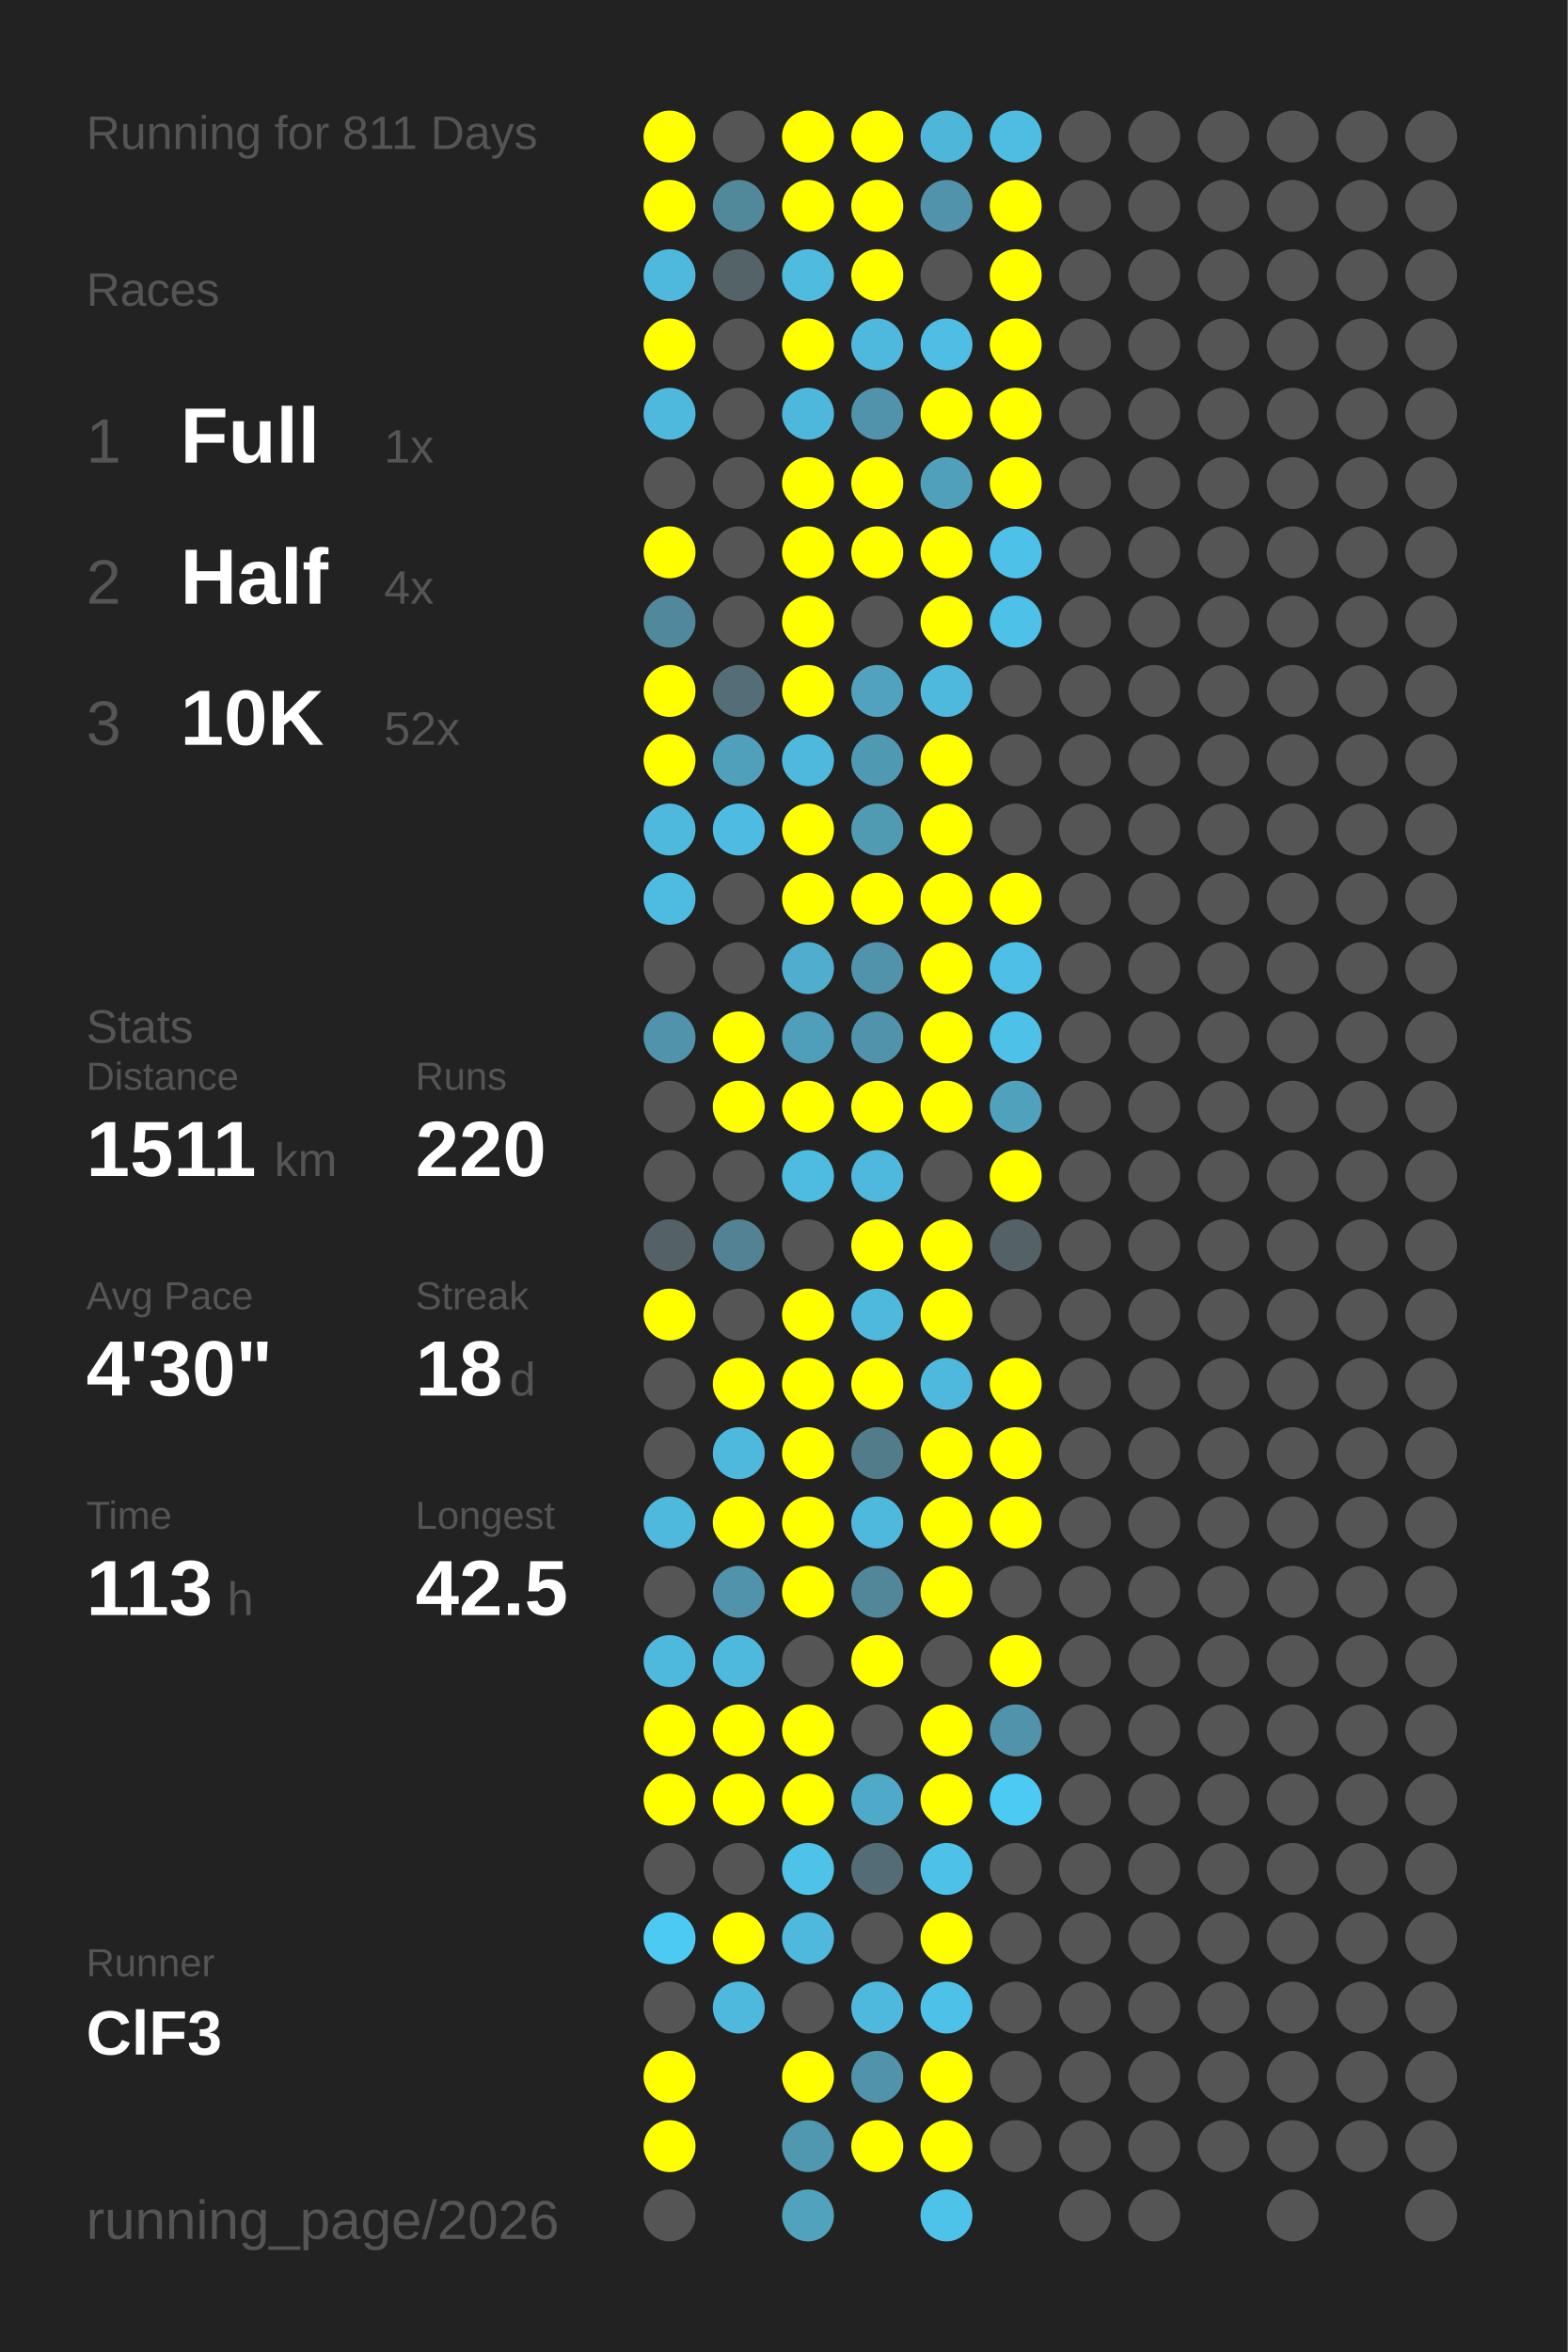
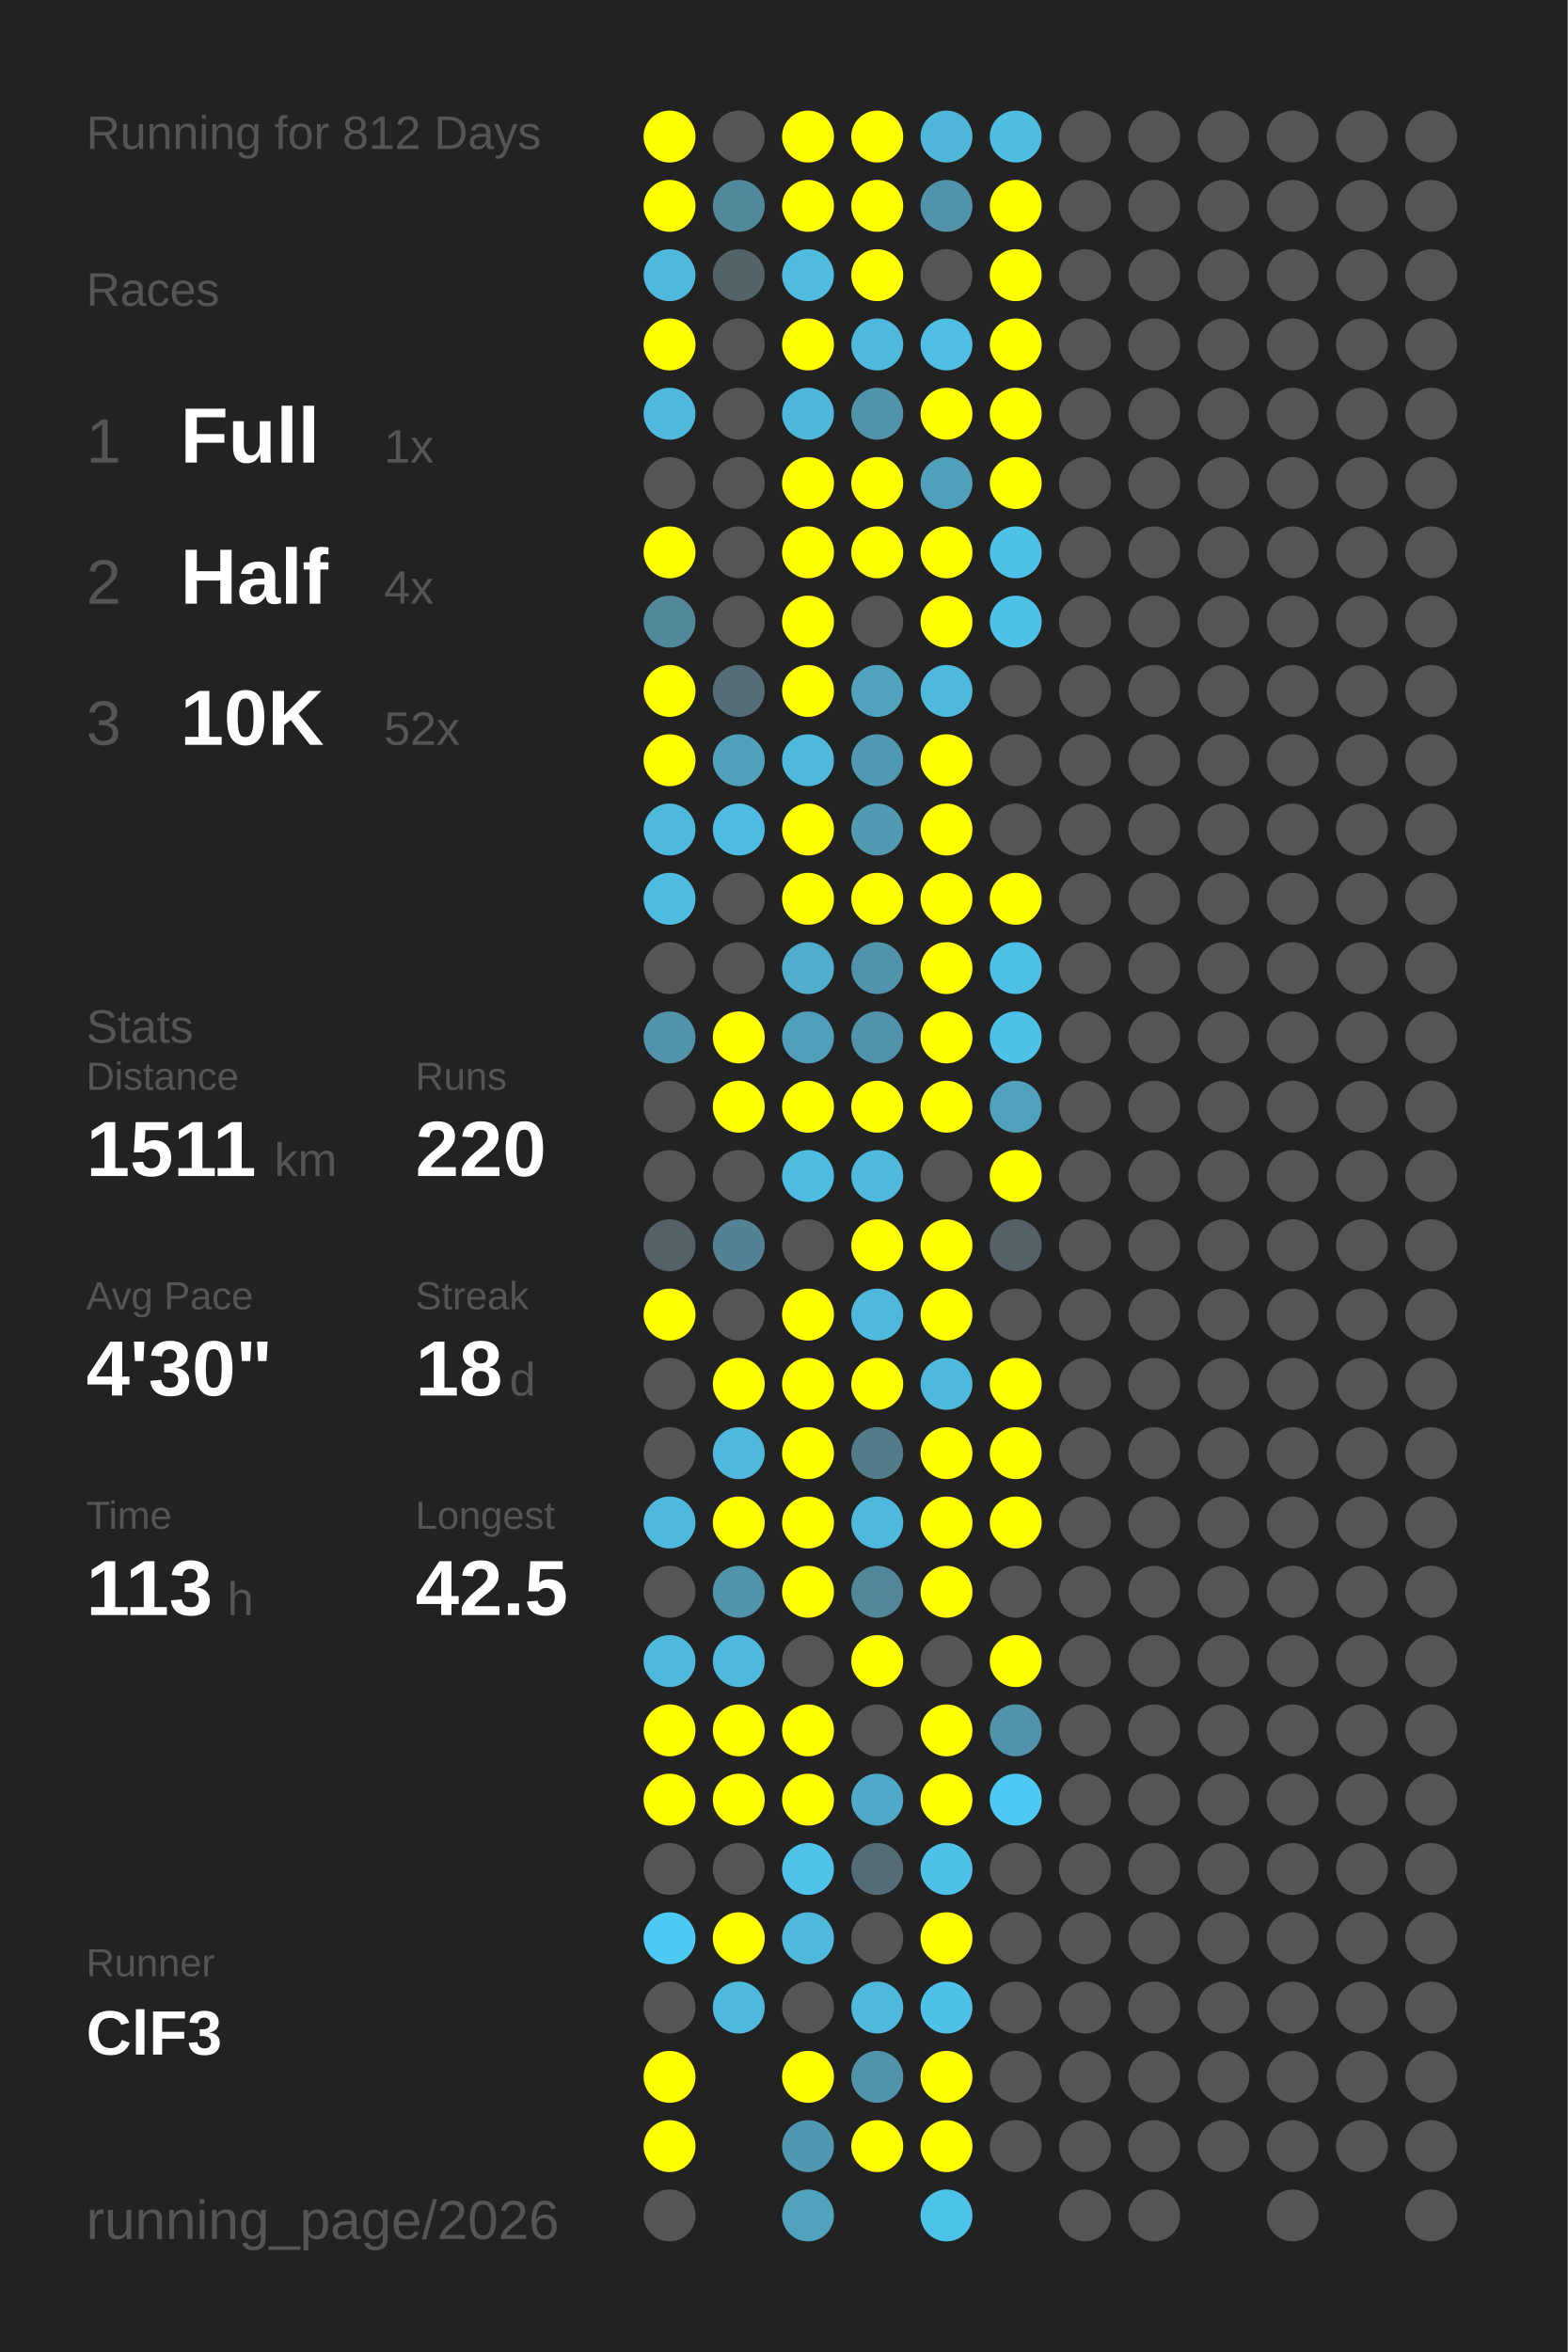
<svg xmlns="http://www.w3.org/2000/svg" baseProfile="full" height="300mm" version="1.1" viewBox="0,0,200,300" width="200mm">
  <defs />
  <rect fill="#222222" height="300" width="200" x="0" y="0" />
-   <text fill="#555555" style="font-size:6px; font-family:Arial;" x="11" y="19">Running for 811 Days</text>
+   <text fill="#555555" style="font-size:6px; font-family:Arial;" x="11" y="19">Running for 812 Days</text>
  <text fill="#555555" style="font-size:6px; font-family:Arial;" x="11" y="39">Races</text>
  <text fill="#555555" style="font-size:8px; font-family:Arial;" x="11" y="59">1</text>
  <text fill="#FFFFFF" style="font-size:10px; font-family:Arial; font-weight:bold;" x="23" y="59">Full</text>
  <text fill="#555555" style="font-size:6px; font-family:Arial;" x="49" y="59">1x</text>
  <text fill="#555555" style="font-size:8px; font-family:Arial;" x="11" y="77">2</text>
  <text fill="#FFFFFF" style="font-size:10px; font-family:Arial; font-weight:bold;" x="23" y="77">Half</text>
  <text fill="#555555" style="font-size:6px; font-family:Arial;" x="49" y="77">4x</text>
  <text fill="#555555" style="font-size:8px; font-family:Arial;" x="11" y="95">3</text>
  <text fill="#FFFFFF" style="font-size:10px; font-family:Arial; font-weight:bold;" x="23" y="95">10K</text>
  <text fill="#555555" style="font-size:6px; font-family:Arial;" x="49" y="95">52x</text>
  <text fill="#555555" style="font-size:6px; font-family:Arial;" x="11" y="133">Stats</text>
  <text fill="#555555" style="font-size:5px; font-family:Arial;" x="11" y="139">Distance</text>
  <text fill="#FFFFFF" style="font-size:10px; font-family:Arial; font-weight:bold;" x="11" y="150">1511</text>
  <text fill="#555555" style="font-size:6px; font-family:Arial;" x="35" y="150">km</text>
  <text fill="#555555" style="font-size:5px; font-family:Arial;" x="53" y="139">Runs</text>
  <text fill="#FFFFFF" style="font-size:10px; font-family:Arial; font-weight:bold;" x="53" y="150">220</text>
  <text fill="#555555" style="font-size:5px; font-family:Arial;" x="11" y="167">Avg Pace</text>
  <text fill="#FFFFFF" style="font-size:10px; font-family:Arial; font-weight:bold;" x="11" y="178">4'30"</text>
  <text fill="#555555" style="font-size:5px; font-family:Arial;" x="53" y="167">Streak</text>
  <text fill="#FFFFFF" style="font-size:10px; font-family:Arial; font-weight:bold;" x="53" y="178">18</text>
  <text fill="#555555" style="font-size:6px; font-family:Arial;" x="65" y="178">d</text>
  <text fill="#555555" style="font-size:5px; font-family:Arial;" x="11" y="195">Time</text>
  <text fill="#FFFFFF" style="font-size:10px; font-family:Arial; font-weight:bold;" x="11" y="206">113</text>
  <text fill="#555555" style="font-size:6px; font-family:Arial;" x="29" y="206">h</text>
  <text fill="#555555" style="font-size:5px; font-family:Arial;" x="53" y="195">Longest</text>
  <text fill="#FFFFFF" style="font-size:10px; font-family:Arial; font-weight:bold;" x="53" y="206">42.5</text>
  <text fill="#555555" style="font-size:5px; font-family:Arial;" x="11" y="252.065">Runner</text>
  <text fill="#FFFFFF" style="font-size:8px; font-family:Arial; font-weight:bold;" x="11" y="262.065">ClF3</text>
  <text fill="#555555" style="font-size:7px; font-family:Arial;" x="11" y="285.581">running_page/2026</text>
  <circle cx="85.417" cy="17.419" fill="#FFFF00" r="3.312" />
  <circle cx="85.417" cy="26.258" fill="#FFFF00" r="3.312" />
  <circle cx="85.417" cy="35.097" fill="#4eb9dd" r="3.312" />
  <circle cx="85.417" cy="43.935" fill="#FFFF00" r="3.312" />
  <circle cx="85.417" cy="52.774" fill="#4eb9dd" r="3.312" />
  <circle cx="85.417" cy="61.613" fill="#555555" r="3.312" />
  <circle cx="85.417" cy="70.452" fill="#FFFF00" r="3.312" />
  <circle cx="85.417" cy="79.29" fill="#51889b" r="3.312" />
  <circle cx="85.417" cy="88.129" fill="#FFFF00" r="3.312" />
  <circle cx="85.417" cy="96.968" fill="#FFFF00" r="3.312" />
  <circle cx="85.417" cy="105.806" fill="#4eb9dd" r="3.312" />
  <circle cx="85.417" cy="114.645" fill="#4ebce1" r="3.312" />
  <circle cx="85.417" cy="123.484" fill="#555555" r="3.312" />
  <circle cx="85.417" cy="132.323" fill="#5093aa" r="3.312" />
  <circle cx="85.417" cy="141.161" fill="#555555" r="3.312" />
  <circle cx="85.417" cy="150" fill="#555555" r="3.312" />
  <circle cx="85.417" cy="158.839" fill="#546267" r="3.312" />
  <circle cx="85.417" cy="167.677" fill="#FFFF00" r="3.312" />
  <circle cx="85.417" cy="176.516" fill="#555555" r="3.312" />
  <circle cx="85.417" cy="185.355" fill="#555555" r="3.312" />
  <circle cx="85.417" cy="194.194" fill="#4eb9dd" r="3.312" />
  <circle cx="85.417" cy="203.032" fill="#555555" r="3.312" />
  <circle cx="85.417" cy="211.871" fill="#4eb9dd" r="3.312" />
  <circle cx="85.417" cy="220.71" fill="#FFFF00" r="3.312" />
  <circle cx="85.417" cy="229.548" fill="#FFFF00" r="3.312" />
  <circle cx="85.417" cy="238.387" fill="#555555" r="3.312" />
  <circle cx="85.417" cy="247.226" fill="#4dcaf4" r="3.312" />
  <circle cx="85.417" cy="256.065" fill="#555555" r="3.312" />
  <circle cx="85.417" cy="264.903" fill="#FFFF00" r="3.312" />
  <circle cx="85.417" cy="273.742" fill="#FFFF00" r="3.312" />
  <circle cx="85.417" cy="282.581" fill="#555555" r="3.312" />
  <circle cx="94.25" cy="17.419" fill="#555555" r="3.312" />
  <circle cx="94.25" cy="26.258" fill="#51899b" r="3.312" />
  <circle cx="94.25" cy="35.097" fill="#546368" r="3.312" />
  <circle cx="94.25" cy="43.935" fill="#555555" r="3.312" />
  <circle cx="94.25" cy="52.774" fill="#555555" r="3.312" />
  <circle cx="94.25" cy="61.613" fill="#555555" r="3.312" />
  <circle cx="94.25" cy="70.452" fill="#555555" r="3.312" />
  <circle cx="94.25" cy="79.29" fill="#555555" r="3.312" />
  <circle cx="94.25" cy="88.129" fill="#536e77" r="3.312" />
  <circle cx="94.25" cy="96.968" fill="#50a0bc" r="3.312" />
  <circle cx="94.25" cy="105.806" fill="#4ebce2" r="3.312" />
  <circle cx="94.25" cy="114.645" fill="#555555" r="3.312" />
  <circle cx="94.25" cy="123.484" fill="#555555" r="3.312" />
  <circle cx="94.25" cy="132.323" fill="#FFFF00" r="3.312" />
  <circle cx="94.25" cy="141.161" fill="#FFFF00" r="3.312" />
  <circle cx="94.25" cy="150" fill="#555555" r="3.312" />
  <circle cx="94.25" cy="158.839" fill="#528293" r="3.312" />
  <circle cx="94.25" cy="167.677" fill="#555555" r="3.312" />
  <circle cx="94.25" cy="176.516" fill="#FFFF00" r="3.312" />
  <circle cx="94.25" cy="185.355" fill="#4eb9dd" r="3.312" />
  <circle cx="94.25" cy="194.194" fill="#FFFF00" r="3.312" />
  <circle cx="94.25" cy="203.032" fill="#5093aa" r="3.312" />
  <circle cx="94.25" cy="211.871" fill="#4eb9dd" r="3.312" />
  <circle cx="94.25" cy="220.71" fill="#FFFF00" r="3.312" />
  <circle cx="94.25" cy="229.548" fill="#FFFF00" r="3.312" />
  <circle cx="94.25" cy="238.387" fill="#555555" r="3.312" />
  <circle cx="94.25" cy="247.226" fill="#FFFF00" r="3.312" />
  <circle cx="94.25" cy="256.065" fill="#4eb9dd" r="3.312" />
  <circle cx="103.083" cy="17.419" fill="#FFFF00" r="3.312" />
  <circle cx="103.083" cy="26.258" fill="#FFFF00" r="3.312" />
  <circle cx="103.083" cy="35.097" fill="#4ebbdf" r="3.312" />
  <circle cx="103.083" cy="43.935" fill="#FFFF00" r="3.312" />
  <circle cx="103.083" cy="52.774" fill="#4eb8dc" r="3.312" />
  <circle cx="103.083" cy="61.613" fill="#FFFF00" r="3.312" />
  <circle cx="103.083" cy="70.452" fill="#FFFF00" r="3.312" />
  <circle cx="103.083" cy="79.29" fill="#FFFF00" r="3.312" />
  <circle cx="103.083" cy="88.129" fill="#FFFF00" r="3.312" />
  <circle cx="103.083" cy="96.968" fill="#4eb9dd" r="3.312" />
  <circle cx="103.083" cy="105.806" fill="#FFFF00" r="3.312" />
  <circle cx="103.083" cy="114.645" fill="#FFFF00" r="3.312" />
  <circle cx="103.083" cy="123.484" fill="#4faece" r="3.312" />
  <circle cx="103.083" cy="132.323" fill="#509fba" r="3.312" />
  <circle cx="103.083" cy="141.161" fill="#FFFF00" r="3.312" />
  <circle cx="103.083" cy="150" fill="#4ebce1" r="3.312" />
  <circle cx="103.083" cy="158.839" fill="#555555" r="3.312" />
  <circle cx="103.083" cy="167.677" fill="#FFFF00" r="3.312" />
  <circle cx="103.083" cy="176.516" fill="#FFFF00" r="3.312" />
  <circle cx="103.083" cy="185.355" fill="#FFFF00" r="3.312" />
  <circle cx="103.083" cy="194.194" fill="#FFFF00" r="3.312" />
  <circle cx="103.083" cy="203.032" fill="#FFFF00" r="3.312" />
  <circle cx="103.083" cy="211.871" fill="#555555" r="3.312" />
  <circle cx="103.083" cy="220.71" fill="#FFFF00" r="3.312" />
  <circle cx="103.083" cy="229.548" fill="#FFFF00" r="3.312" />
  <circle cx="103.083" cy="238.387" fill="#4ec2e9" r="3.312" />
  <circle cx="103.083" cy="247.226" fill="#4eb9dd" r="3.312" />
  <circle cx="103.083" cy="256.065" fill="#555555" r="3.312" />
  <circle cx="103.083" cy="264.903" fill="#FFFF00" r="3.312" />
  <circle cx="103.083" cy="273.742" fill="#5097b0" r="3.312" />
  <circle cx="103.083" cy="282.581" fill="#50a2bd" r="3.312" />
  <circle cx="111.917" cy="17.419" fill="#FFFF00" r="3.312" />
  <circle cx="111.917" cy="26.258" fill="#FFFF00" r="3.312" />
  <circle cx="111.917" cy="35.097" fill="#FFFF00" r="3.312" />
  <circle cx="111.917" cy="43.935" fill="#4eb9dd" r="3.312" />
  <circle cx="111.917" cy="52.774" fill="#5093aa" r="3.312" />
  <circle cx="111.917" cy="61.613" fill="#FFFF00" r="3.312" />
  <circle cx="111.917" cy="70.452" fill="#FFFF00" r="3.312" />
  <circle cx="111.917" cy="79.29" fill="#555555" r="3.312" />
  <circle cx="111.917" cy="88.129" fill="#50a2be" r="3.312" />
  <circle cx="111.917" cy="96.968" fill="#5099b2" r="3.312" />
  <circle cx="111.917" cy="105.806" fill="#509ab2" r="3.312" />
  <circle cx="111.917" cy="114.645" fill="#FFFF00" r="3.312" />
  <circle cx="111.917" cy="123.484" fill="#5093aa" r="3.312" />
  <circle cx="111.917" cy="132.323" fill="#5093aa" r="3.312" />
  <circle cx="111.917" cy="141.161" fill="#FFFF00" r="3.312" />
  <circle cx="111.917" cy="150" fill="#4eb9dd" r="3.312" />
  <circle cx="111.917" cy="158.839" fill="#FFFF00" r="3.312" />
  <circle cx="111.917" cy="167.677" fill="#4eb9dd" r="3.312" />
  <circle cx="111.917" cy="176.516" fill="#FFFF00" r="3.312" />
  <circle cx="111.917" cy="185.355" fill="#527c8a" r="3.312" />
  <circle cx="111.917" cy="194.194" fill="#4eb9dd" r="3.312" />
  <circle cx="111.917" cy="203.032" fill="#518799" r="3.312" />
  <circle cx="111.917" cy="211.871" fill="#FFFF00" r="3.312" />
  <circle cx="111.917" cy="220.71" fill="#555555" r="3.312" />
  <circle cx="111.917" cy="229.548" fill="#4faac9" r="3.312" />
  <circle cx="111.917" cy="238.387" fill="#536c75" r="3.312" />
  <circle cx="111.917" cy="247.226" fill="#555555" r="3.312" />
  <circle cx="111.917" cy="256.065" fill="#4eb9dd" r="3.312" />
  <circle cx="111.917" cy="264.903" fill="#5093aa" r="3.312" />
  <circle cx="111.917" cy="273.742" fill="#FFFF00" r="3.312" />
  <circle cx="120.75" cy="17.419" fill="#4eb6d9" r="3.312" />
  <circle cx="120.75" cy="26.258" fill="#5093aa" r="3.312" />
  <circle cx="120.75" cy="35.097" fill="#555555" r="3.312" />
  <circle cx="120.75" cy="43.935" fill="#4ebee4" r="3.312" />
  <circle cx="120.75" cy="52.774" fill="#FFFF00" r="3.312" />
  <circle cx="120.75" cy="61.613" fill="#50a0bb" r="3.312" />
  <circle cx="120.75" cy="70.452" fill="#FFFF00" r="3.312" />
  <circle cx="120.75" cy="79.29" fill="#FFFF00" r="3.312" />
  <circle cx="120.75" cy="88.129" fill="#4eb9dd" r="3.312" />
  <circle cx="120.75" cy="96.968" fill="#FFFF00" r="3.312" />
  <circle cx="120.75" cy="105.806" fill="#FFFF00" r="3.312" />
  <circle cx="120.75" cy="114.645" fill="#FFFF00" r="3.312" />
  <circle cx="120.75" cy="123.484" fill="#FFFF00" r="3.312" />
  <circle cx="120.75" cy="132.323" fill="#FFFF00" r="3.312" />
  <circle cx="120.75" cy="141.161" fill="#FFFF00" r="3.312" />
  <circle cx="120.75" cy="150" fill="#555555" r="3.312" />
  <circle cx="120.75" cy="158.839" fill="#FFFF00" r="3.312" />
  <circle cx="120.75" cy="167.677" fill="#FFFF00" r="3.312" />
  <circle cx="120.75" cy="176.516" fill="#4eb9dd" r="3.312" />
  <circle cx="120.75" cy="185.355" fill="#FFFF00" r="3.312" />
  <circle cx="120.75" cy="194.194" fill="#FFFF00" r="3.312" />
  <circle cx="120.75" cy="203.032" fill="#FFFF00" r="3.312" />
  <circle cx="120.75" cy="211.871" fill="#555555" r="3.312" />
  <circle cx="120.75" cy="220.71" fill="#FFFF00" r="3.312" />
  <circle cx="120.75" cy="229.548" fill="#FFFF00" r="3.312" />
  <circle cx="120.75" cy="238.387" fill="#4ec1e8" r="3.312" />
  <circle cx="120.75" cy="247.226" fill="#FFFF00" r="3.312" />
  <circle cx="120.75" cy="256.065" fill="#4ec1e8" r="3.312" />
  <circle cx="120.75" cy="264.903" fill="#FFFF00" r="3.312" />
  <circle cx="120.75" cy="273.742" fill="#FFFF00" r="3.312" />
  <circle cx="120.75" cy="282.581" fill="#4dc3ea" r="3.312" />
  <circle cx="129.583" cy="17.419" fill="#4ebde2" r="3.312" />
  <circle cx="129.583" cy="26.258" fill="#FFFF00" r="3.312" />
  <circle cx="129.583" cy="35.097" fill="#FFFF00" r="3.312" />
  <circle cx="129.583" cy="43.935" fill="#FFFF00" r="3.312" />
  <circle cx="129.583" cy="52.774" fill="#FFFF00" r="3.312" />
  <circle cx="129.583" cy="61.613" fill="#FFFF00" r="3.312" />
  <circle cx="129.583" cy="70.452" fill="#4ec1e9" r="3.312" />
  <circle cx="129.583" cy="79.29" fill="#4ec1e9" r="3.312" />
  <circle cx="129.583" cy="88.129" fill="#555555" r="3.312" />
  <circle cx="129.583" cy="96.968" fill="#555555" r="3.312" />
  <circle cx="129.583" cy="105.806" fill="#555555" r="3.312" />
  <circle cx="129.583" cy="114.645" fill="#FFFF00" r="3.312" />
  <circle cx="129.583" cy="123.484" fill="#4ec0e7" r="3.312" />
  <circle cx="129.583" cy="132.323" fill="#4ec1e8" r="3.312" />
  <circle cx="129.583" cy="141.161" fill="#50a1bc" r="3.312" />
  <circle cx="129.583" cy="150" fill="#FFFF00" r="3.312" />
  <circle cx="129.583" cy="158.839" fill="#546267" r="3.312" />
  <circle cx="129.583" cy="167.677" fill="#555555" r="3.312" />
  <circle cx="129.583" cy="176.516" fill="#FFFF00" r="3.312" />
  <circle cx="129.583" cy="185.355" fill="#FFFF00" r="3.312" />
  <circle cx="129.583" cy="194.194" fill="#FFFF00" r="3.312" />
  <circle cx="129.583" cy="203.032" fill="#555555" r="3.312" />
  <circle cx="129.583" cy="211.871" fill="#FFFF00" r="3.312" />
  <circle cx="129.583" cy="220.71" fill="#5093aa" r="3.312" />
  <circle cx="129.583" cy="229.548" fill="#4dcaf4" r="3.312" />
  <circle cx="129.583" cy="238.387" fill="#555555" r="3.312" />
  <circle cx="129.583" cy="247.226" fill="#555555" r="3.312" />
  <circle cx="129.583" cy="256.065" fill="#555555" r="3.312" />
  <circle cx="129.583" cy="264.903" fill="#555555" r="3.312" />
  <circle cx="129.583" cy="273.742" fill="#555555" r="3.312" />
  <circle cx="138.417" cy="17.419" fill="#555555" r="3.312" />
  <circle cx="138.417" cy="26.258" fill="#555555" r="3.312" />
  <circle cx="138.417" cy="35.097" fill="#555555" r="3.312" />
  <circle cx="138.417" cy="43.935" fill="#555555" r="3.312" />
  <circle cx="138.417" cy="52.774" fill="#555555" r="3.312" />
  <circle cx="138.417" cy="61.613" fill="#555555" r="3.312" />
  <circle cx="138.417" cy="70.452" fill="#555555" r="3.312" />
  <circle cx="138.417" cy="79.29" fill="#555555" r="3.312" />
  <circle cx="138.417" cy="88.129" fill="#555555" r="3.312" />
  <circle cx="138.417" cy="96.968" fill="#555555" r="3.312" />
  <circle cx="138.417" cy="105.806" fill="#555555" r="3.312" />
  <circle cx="138.417" cy="114.645" fill="#555555" r="3.312" />
  <circle cx="138.417" cy="123.484" fill="#555555" r="3.312" />
  <circle cx="138.417" cy="132.323" fill="#555555" r="3.312" />
  <circle cx="138.417" cy="141.161" fill="#555555" r="3.312" />
  <circle cx="138.417" cy="150" fill="#555555" r="3.312" />
  <circle cx="138.417" cy="158.839" fill="#555555" r="3.312" />
  <circle cx="138.417" cy="167.677" fill="#555555" r="3.312" />
  <circle cx="138.417" cy="176.516" fill="#555555" r="3.312" />
  <circle cx="138.417" cy="185.355" fill="#555555" r="3.312" />
  <circle cx="138.417" cy="194.194" fill="#555555" r="3.312" />
  <circle cx="138.417" cy="203.032" fill="#555555" r="3.312" />
  <circle cx="138.417" cy="211.871" fill="#555555" r="3.312" />
  <circle cx="138.417" cy="220.71" fill="#555555" r="3.312" />
  <circle cx="138.417" cy="229.548" fill="#555555" r="3.312" />
  <circle cx="138.417" cy="238.387" fill="#555555" r="3.312" />
  <circle cx="138.417" cy="247.226" fill="#555555" r="3.312" />
  <circle cx="138.417" cy="256.065" fill="#555555" r="3.312" />
  <circle cx="138.417" cy="264.903" fill="#555555" r="3.312" />
  <circle cx="138.417" cy="273.742" fill="#555555" r="3.312" />
  <circle cx="138.417" cy="282.581" fill="#555555" r="3.312" />
  <circle cx="147.25" cy="17.419" fill="#555555" r="3.312" />
  <circle cx="147.25" cy="26.258" fill="#555555" r="3.312" />
  <circle cx="147.25" cy="35.097" fill="#555555" r="3.312" />
  <circle cx="147.25" cy="43.935" fill="#555555" r="3.312" />
  <circle cx="147.25" cy="52.774" fill="#555555" r="3.312" />
  <circle cx="147.25" cy="61.613" fill="#555555" r="3.312" />
  <circle cx="147.25" cy="70.452" fill="#555555" r="3.312" />
  <circle cx="147.25" cy="79.29" fill="#555555" r="3.312" />
  <circle cx="147.25" cy="88.129" fill="#555555" r="3.312" />
  <circle cx="147.25" cy="96.968" fill="#555555" r="3.312" />
  <circle cx="147.25" cy="105.806" fill="#555555" r="3.312" />
  <circle cx="147.25" cy="114.645" fill="#555555" r="3.312" />
  <circle cx="147.25" cy="123.484" fill="#555555" r="3.312" />
  <circle cx="147.25" cy="132.323" fill="#555555" r="3.312" />
  <circle cx="147.25" cy="141.161" fill="#555555" r="3.312" />
  <circle cx="147.25" cy="150" fill="#555555" r="3.312" />
  <circle cx="147.25" cy="158.839" fill="#555555" r="3.312" />
  <circle cx="147.25" cy="167.677" fill="#555555" r="3.312" />
  <circle cx="147.25" cy="176.516" fill="#555555" r="3.312" />
  <circle cx="147.25" cy="185.355" fill="#555555" r="3.312" />
  <circle cx="147.25" cy="194.194" fill="#555555" r="3.312" />
  <circle cx="147.25" cy="203.032" fill="#555555" r="3.312" />
  <circle cx="147.25" cy="211.871" fill="#555555" r="3.312" />
  <circle cx="147.25" cy="220.71" fill="#555555" r="3.312" />
  <circle cx="147.25" cy="229.548" fill="#555555" r="3.312" />
  <circle cx="147.25" cy="238.387" fill="#555555" r="3.312" />
  <circle cx="147.25" cy="247.226" fill="#555555" r="3.312" />
  <circle cx="147.25" cy="256.065" fill="#555555" r="3.312" />
  <circle cx="147.25" cy="264.903" fill="#555555" r="3.312" />
  <circle cx="147.25" cy="273.742" fill="#555555" r="3.312" />
  <circle cx="147.25" cy="282.581" fill="#555555" r="3.312" />
  <circle cx="156.083" cy="17.419" fill="#555555" r="3.312" />
  <circle cx="156.083" cy="26.258" fill="#555555" r="3.312" />
  <circle cx="156.083" cy="35.097" fill="#555555" r="3.312" />
  <circle cx="156.083" cy="43.935" fill="#555555" r="3.312" />
  <circle cx="156.083" cy="52.774" fill="#555555" r="3.312" />
  <circle cx="156.083" cy="61.613" fill="#555555" r="3.312" />
  <circle cx="156.083" cy="70.452" fill="#555555" r="3.312" />
  <circle cx="156.083" cy="79.29" fill="#555555" r="3.312" />
  <circle cx="156.083" cy="88.129" fill="#555555" r="3.312" />
  <circle cx="156.083" cy="96.968" fill="#555555" r="3.312" />
  <circle cx="156.083" cy="105.806" fill="#555555" r="3.312" />
  <circle cx="156.083" cy="114.645" fill="#555555" r="3.312" />
  <circle cx="156.083" cy="123.484" fill="#555555" r="3.312" />
  <circle cx="156.083" cy="132.323" fill="#555555" r="3.312" />
  <circle cx="156.083" cy="141.161" fill="#555555" r="3.312" />
  <circle cx="156.083" cy="150" fill="#555555" r="3.312" />
  <circle cx="156.083" cy="158.839" fill="#555555" r="3.312" />
  <circle cx="156.083" cy="167.677" fill="#555555" r="3.312" />
  <circle cx="156.083" cy="176.516" fill="#555555" r="3.312" />
  <circle cx="156.083" cy="185.355" fill="#555555" r="3.312" />
  <circle cx="156.083" cy="194.194" fill="#555555" r="3.312" />
  <circle cx="156.083" cy="203.032" fill="#555555" r="3.312" />
  <circle cx="156.083" cy="211.871" fill="#555555" r="3.312" />
  <circle cx="156.083" cy="220.71" fill="#555555" r="3.312" />
  <circle cx="156.083" cy="229.548" fill="#555555" r="3.312" />
  <circle cx="156.083" cy="238.387" fill="#555555" r="3.312" />
  <circle cx="156.083" cy="247.226" fill="#555555" r="3.312" />
  <circle cx="156.083" cy="256.065" fill="#555555" r="3.312" />
  <circle cx="156.083" cy="264.903" fill="#555555" r="3.312" />
  <circle cx="156.083" cy="273.742" fill="#555555" r="3.312" />
  <circle cx="164.917" cy="17.419" fill="#555555" r="3.312" />
  <circle cx="164.917" cy="26.258" fill="#555555" r="3.312" />
  <circle cx="164.917" cy="35.097" fill="#555555" r="3.312" />
  <circle cx="164.917" cy="43.935" fill="#555555" r="3.312" />
  <circle cx="164.917" cy="52.774" fill="#555555" r="3.312" />
  <circle cx="164.917" cy="61.613" fill="#555555" r="3.312" />
  <circle cx="164.917" cy="70.452" fill="#555555" r="3.312" />
  <circle cx="164.917" cy="79.29" fill="#555555" r="3.312" />
  <circle cx="164.917" cy="88.129" fill="#555555" r="3.312" />
  <circle cx="164.917" cy="96.968" fill="#555555" r="3.312" />
  <circle cx="164.917" cy="105.806" fill="#555555" r="3.312" />
  <circle cx="164.917" cy="114.645" fill="#555555" r="3.312" />
  <circle cx="164.917" cy="123.484" fill="#555555" r="3.312" />
  <circle cx="164.917" cy="132.323" fill="#555555" r="3.312" />
  <circle cx="164.917" cy="141.161" fill="#555555" r="3.312" />
  <circle cx="164.917" cy="150" fill="#555555" r="3.312" />
  <circle cx="164.917" cy="158.839" fill="#555555" r="3.312" />
  <circle cx="164.917" cy="167.677" fill="#555555" r="3.312" />
  <circle cx="164.917" cy="176.516" fill="#555555" r="3.312" />
  <circle cx="164.917" cy="185.355" fill="#555555" r="3.312" />
  <circle cx="164.917" cy="194.194" fill="#555555" r="3.312" />
  <circle cx="164.917" cy="203.032" fill="#555555" r="3.312" />
  <circle cx="164.917" cy="211.871" fill="#555555" r="3.312" />
  <circle cx="164.917" cy="220.71" fill="#555555" r="3.312" />
  <circle cx="164.917" cy="229.548" fill="#555555" r="3.312" />
  <circle cx="164.917" cy="238.387" fill="#555555" r="3.312" />
  <circle cx="164.917" cy="247.226" fill="#555555" r="3.312" />
  <circle cx="164.917" cy="256.065" fill="#555555" r="3.312" />
  <circle cx="164.917" cy="264.903" fill="#555555" r="3.312" />
  <circle cx="164.917" cy="273.742" fill="#555555" r="3.312" />
  <circle cx="164.917" cy="282.581" fill="#555555" r="3.312" />
  <circle cx="173.75" cy="17.419" fill="#555555" r="3.312" />
  <circle cx="173.75" cy="26.258" fill="#555555" r="3.312" />
  <circle cx="173.75" cy="35.097" fill="#555555" r="3.312" />
  <circle cx="173.75" cy="43.935" fill="#555555" r="3.312" />
  <circle cx="173.75" cy="52.774" fill="#555555" r="3.312" />
  <circle cx="173.75" cy="61.613" fill="#555555" r="3.312" />
  <circle cx="173.75" cy="70.452" fill="#555555" r="3.312" />
  <circle cx="173.75" cy="79.29" fill="#555555" r="3.312" />
  <circle cx="173.75" cy="88.129" fill="#555555" r="3.312" />
  <circle cx="173.75" cy="96.968" fill="#555555" r="3.312" />
  <circle cx="173.75" cy="105.806" fill="#555555" r="3.312" />
  <circle cx="173.75" cy="114.645" fill="#555555" r="3.312" />
  <circle cx="173.75" cy="123.484" fill="#555555" r="3.312" />
  <circle cx="173.75" cy="132.323" fill="#555555" r="3.312" />
  <circle cx="173.75" cy="141.161" fill="#555555" r="3.312" />
  <circle cx="173.75" cy="150" fill="#555555" r="3.312" />
  <circle cx="173.75" cy="158.839" fill="#555555" r="3.312" />
  <circle cx="173.75" cy="167.677" fill="#555555" r="3.312" />
  <circle cx="173.75" cy="176.516" fill="#555555" r="3.312" />
  <circle cx="173.75" cy="185.355" fill="#555555" r="3.312" />
  <circle cx="173.75" cy="194.194" fill="#555555" r="3.312" />
  <circle cx="173.75" cy="203.032" fill="#555555" r="3.312" />
  <circle cx="173.75" cy="211.871" fill="#555555" r="3.312" />
  <circle cx="173.75" cy="220.71" fill="#555555" r="3.312" />
  <circle cx="173.75" cy="229.548" fill="#555555" r="3.312" />
  <circle cx="173.75" cy="238.387" fill="#555555" r="3.312" />
  <circle cx="173.75" cy="247.226" fill="#555555" r="3.312" />
  <circle cx="173.75" cy="256.065" fill="#555555" r="3.312" />
  <circle cx="173.75" cy="264.903" fill="#555555" r="3.312" />
  <circle cx="173.75" cy="273.742" fill="#555555" r="3.312" />
  <circle cx="182.583" cy="17.419" fill="#555555" r="3.312" />
  <circle cx="182.583" cy="26.258" fill="#555555" r="3.312" />
  <circle cx="182.583" cy="35.097" fill="#555555" r="3.312" />
  <circle cx="182.583" cy="43.935" fill="#555555" r="3.312" />
  <circle cx="182.583" cy="52.774" fill="#555555" r="3.312" />
  <circle cx="182.583" cy="61.613" fill="#555555" r="3.312" />
  <circle cx="182.583" cy="70.452" fill="#555555" r="3.312" />
  <circle cx="182.583" cy="79.29" fill="#555555" r="3.312" />
  <circle cx="182.583" cy="88.129" fill="#555555" r="3.312" />
  <circle cx="182.583" cy="96.968" fill="#555555" r="3.312" />
  <circle cx="182.583" cy="105.806" fill="#555555" r="3.312" />
  <circle cx="182.583" cy="114.645" fill="#555555" r="3.312" />
  <circle cx="182.583" cy="123.484" fill="#555555" r="3.312" />
  <circle cx="182.583" cy="132.323" fill="#555555" r="3.312" />
  <circle cx="182.583" cy="141.161" fill="#555555" r="3.312" />
  <circle cx="182.583" cy="150" fill="#555555" r="3.312" />
  <circle cx="182.583" cy="158.839" fill="#555555" r="3.312" />
  <circle cx="182.583" cy="167.677" fill="#555555" r="3.312" />
  <circle cx="182.583" cy="176.516" fill="#555555" r="3.312" />
  <circle cx="182.583" cy="185.355" fill="#555555" r="3.312" />
  <circle cx="182.583" cy="194.194" fill="#555555" r="3.312" />
  <circle cx="182.583" cy="203.032" fill="#555555" r="3.312" />
  <circle cx="182.583" cy="211.871" fill="#555555" r="3.312" />
  <circle cx="182.583" cy="220.71" fill="#555555" r="3.312" />
  <circle cx="182.583" cy="229.548" fill="#555555" r="3.312" />
  <circle cx="182.583" cy="238.387" fill="#555555" r="3.312" />
  <circle cx="182.583" cy="247.226" fill="#555555" r="3.312" />
  <circle cx="182.583" cy="256.065" fill="#555555" r="3.312" />
  <circle cx="182.583" cy="264.903" fill="#555555" r="3.312" />
  <circle cx="182.583" cy="273.742" fill="#555555" r="3.312" />
  <circle cx="182.583" cy="282.581" fill="#555555" r="3.312" />
</svg>
